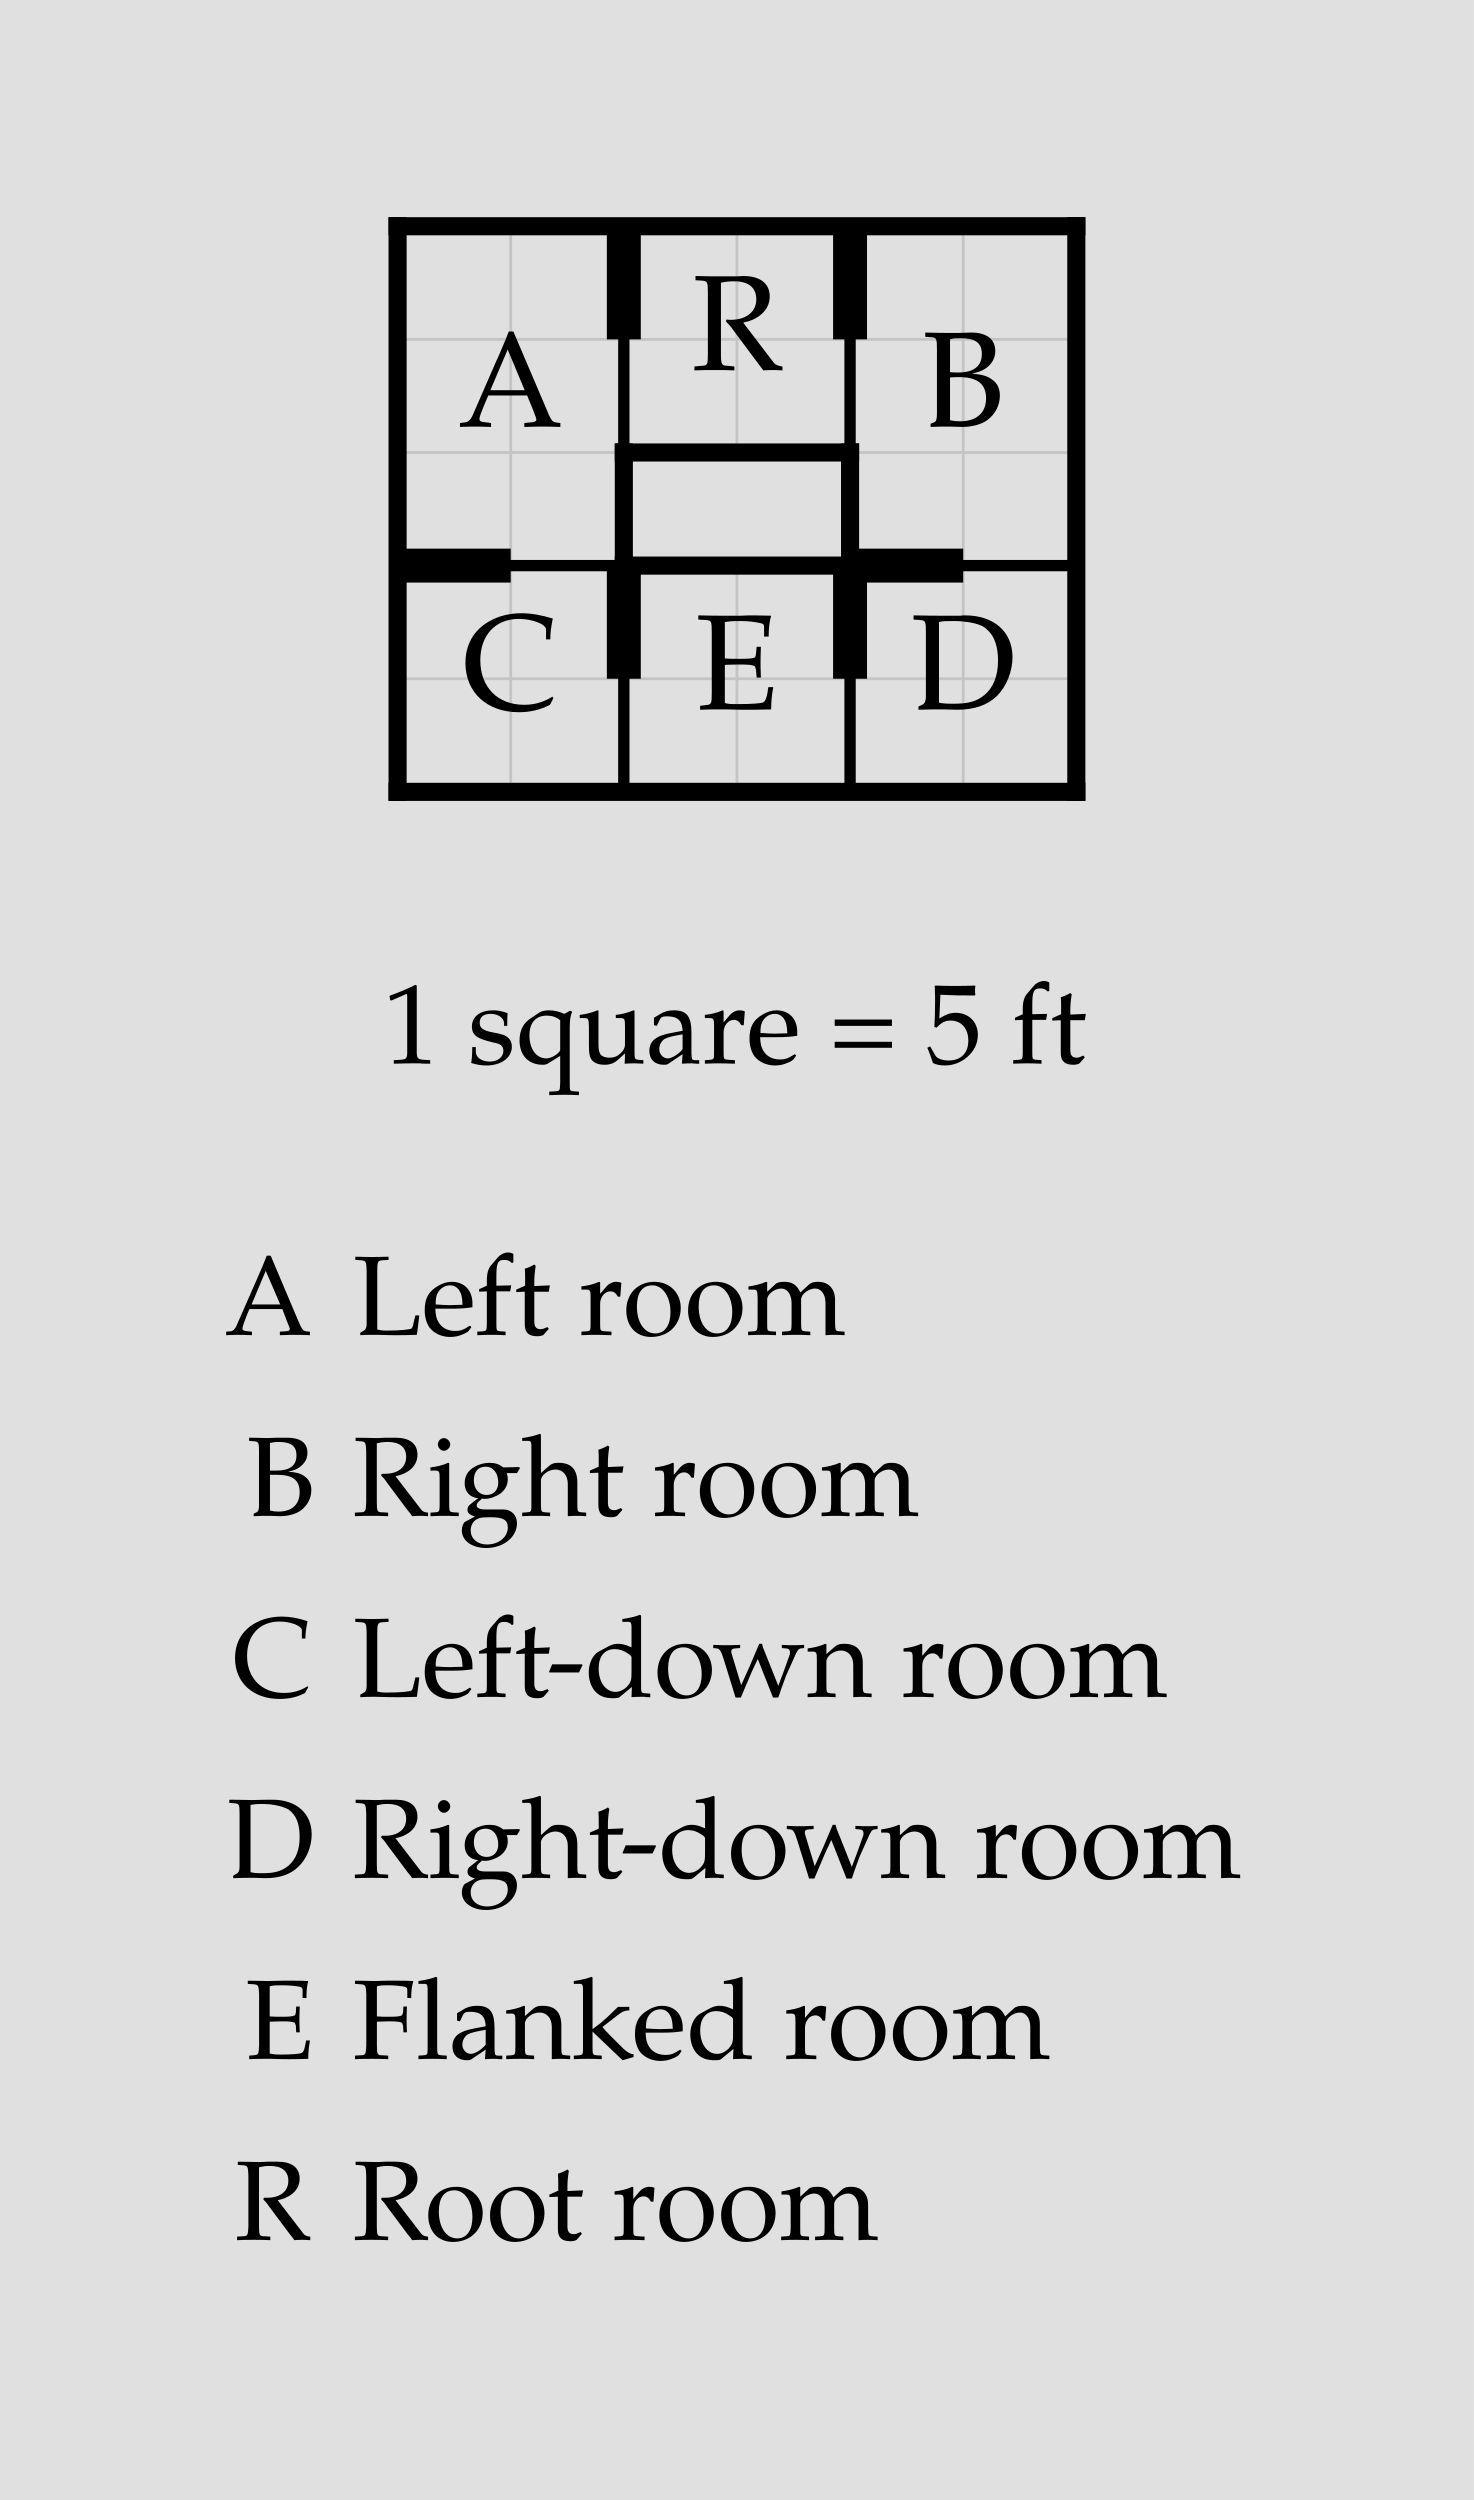
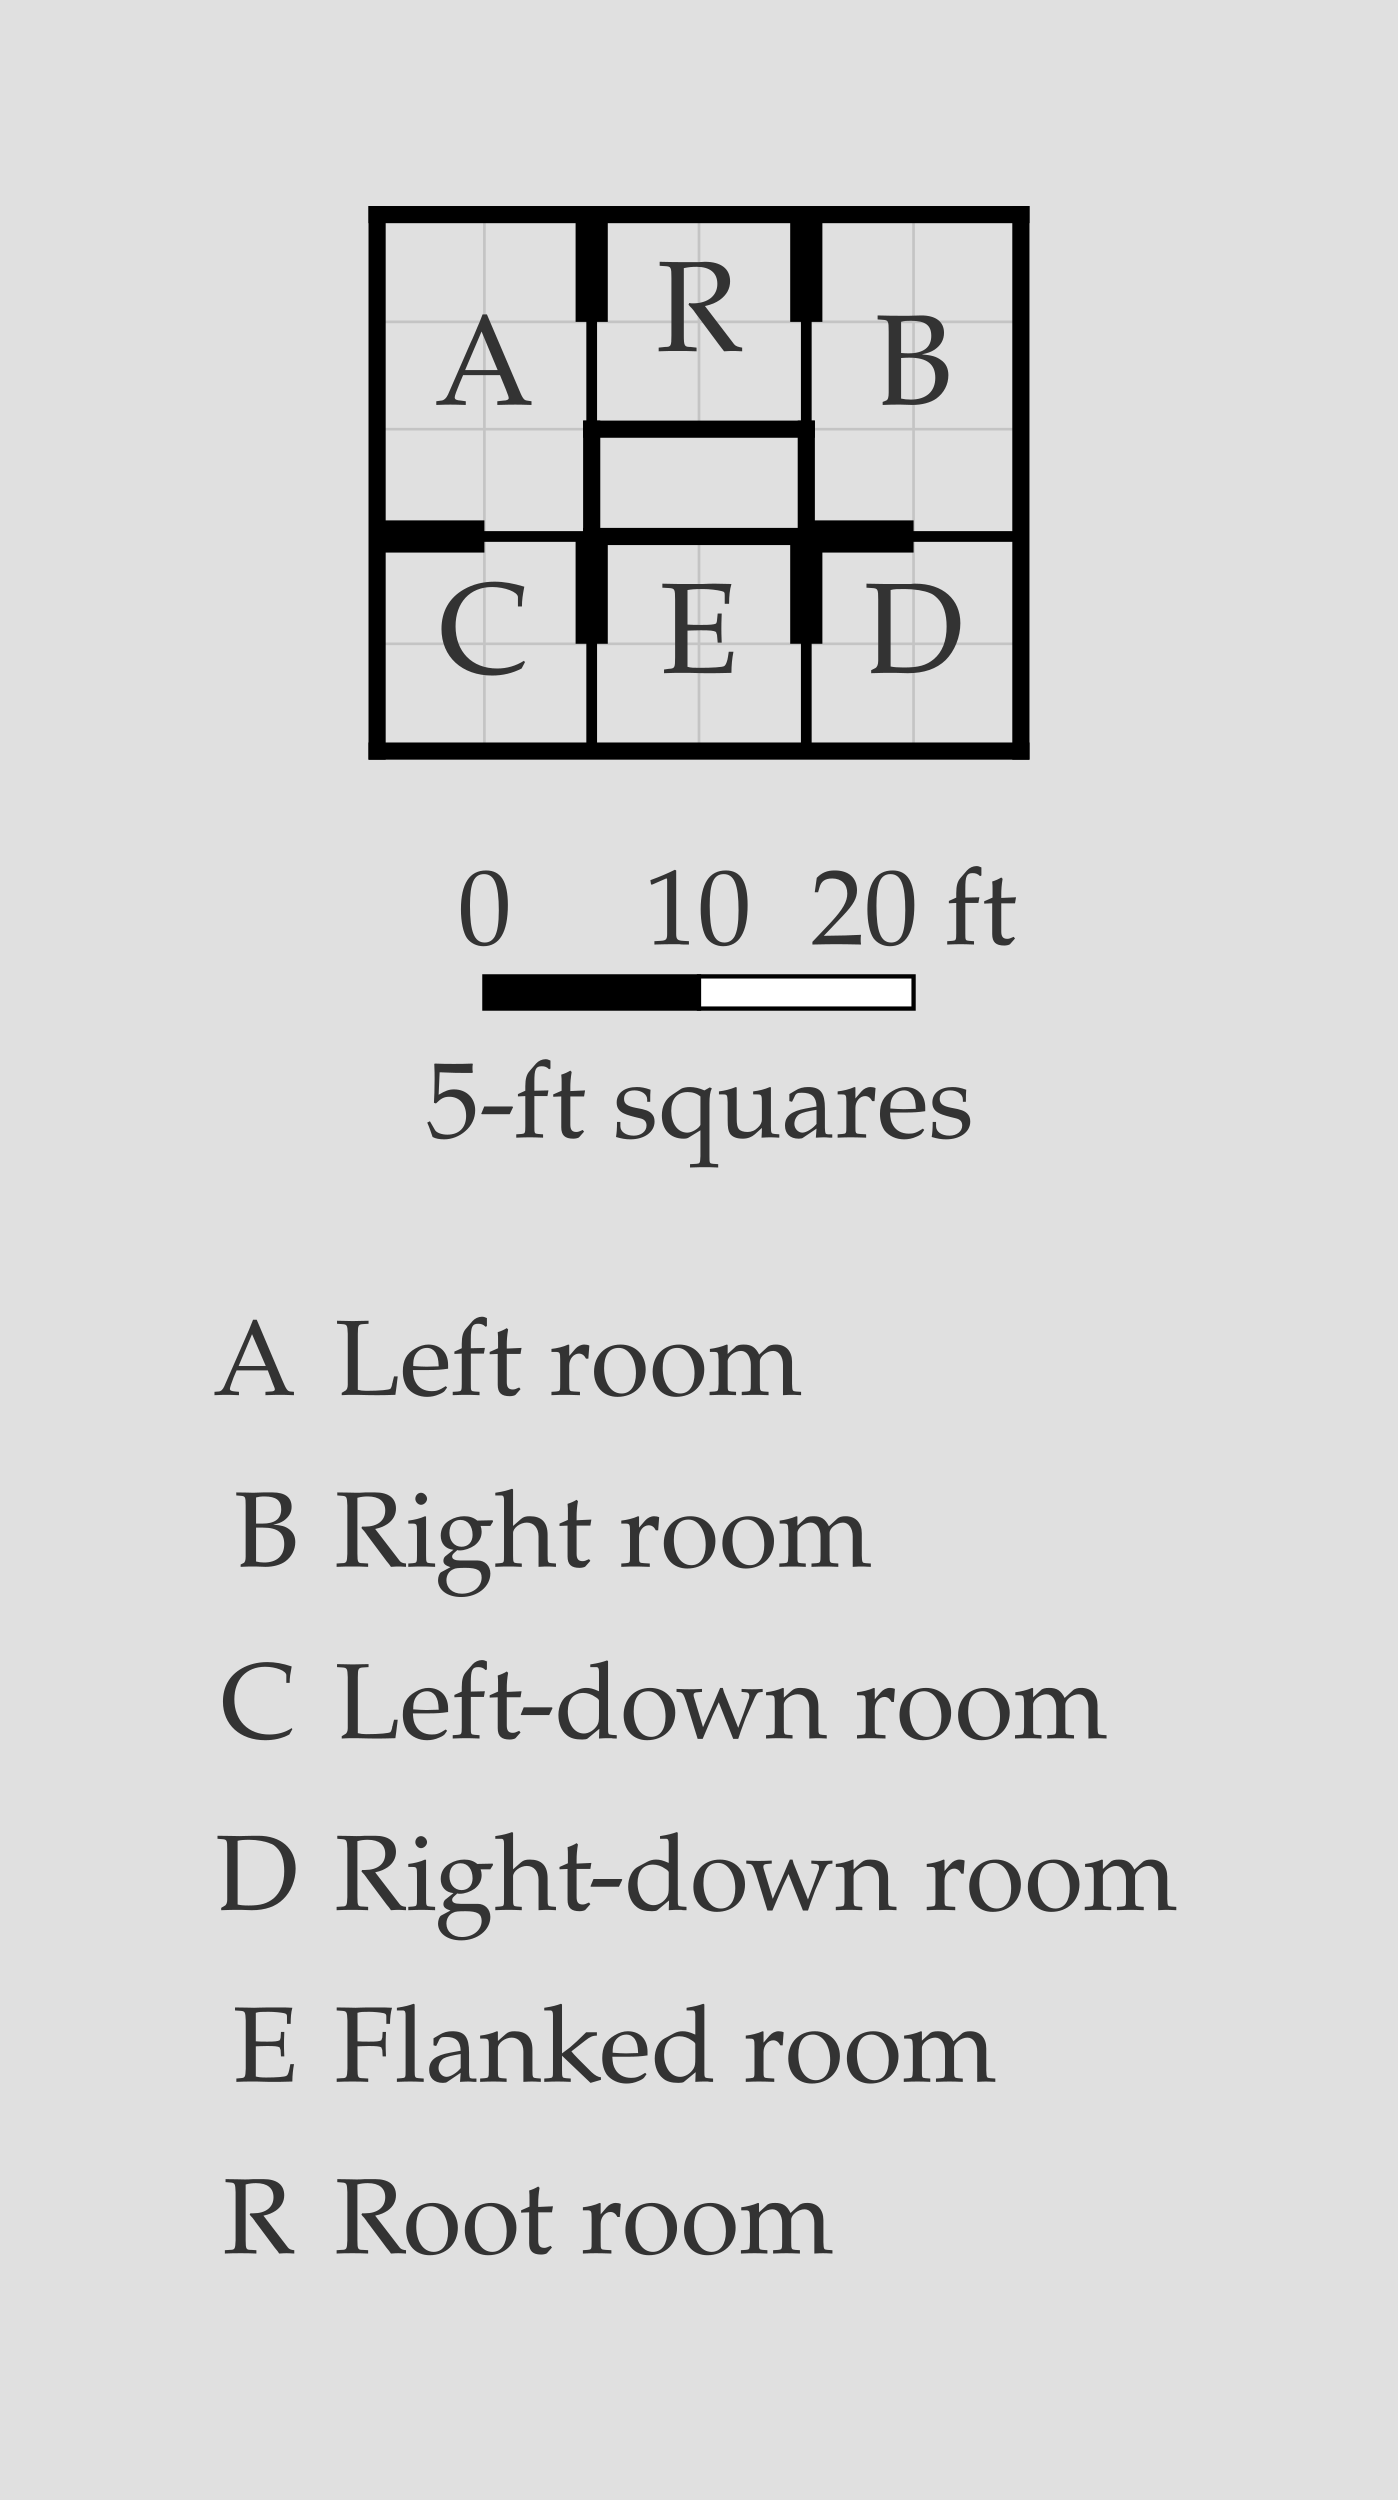
- <svg xmlns="http://www.w3.org/2000/svg" width="651.46" height="1105" viewBox="-27.573 -10 65.146 110.5" font-family="Palatino, Georgia, Times New Roman, serif" font-weight="400" fill="black">
-   <rect x="-27.573" y="-10" width="65.146" height="110.5" fill="#e0e0e0" />
+ <svg xmlns="http://www.w3.org/2000/svg" width="651.46" height="1165" viewBox="-27.573 -10 65.146 116.5" font-family="Palatino, Georgia, Times New Roman, serif" font-weight="400" fill="black">
+   <rect x="-27.573" y="-10" width="65.146" height="116.5" fill="#e0e0e0" />
  <defs>
    <clipPath id="plan-grid">
      <path d="M-10 0h10v15h-10z M10 0h10v15h-10z M-10 15h10v10h-10z M10 15h10v10h-10z M0 15h10v10h-10z M0 0h10v10h-10z" />
    </clipPath>
  </defs>
  <g class="grid" clip-path="url(#plan-grid)" stroke="#c4c4c4" stroke-width="0.125">
    <line x1="-10" y1="0" x2="-10" y2="25" />
    <line x1="-5" y1="0" x2="-5" y2="25" />
    <line x1="0" y1="0" x2="0" y2="25" />
    <line x1="5" y1="0" x2="5" y2="25" />
    <line x1="10" y1="0" x2="10" y2="25" />
    <line x1="15" y1="0" x2="15" y2="25" />
    <line x1="20" y1="0" x2="20" y2="25" />
    <line x1="-10" y1="0" x2="20" y2="0" />
    <line x1="-10" y1="5" x2="20" y2="5" />
    <line x1="-10" y1="10" x2="20" y2="10" />
    <line x1="-10" y1="15" x2="20" y2="15" />
    <line x1="-10" y1="20" x2="20" y2="20" />
    <line x1="-10" y1="25" x2="20" y2="25" />
  </g>
  <line class="wall interior" x1="-10" y1="15" x2="0" y2="15" stroke="black" stroke-width="0.5" stroke-linecap="square" />
  <line class="wall interior" x1="0" y1="0" x2="0" y2="10" stroke="black" stroke-width="0.5" stroke-linecap="square" />
  <line class="wall interior" x1="0" y1="15" x2="0" y2="25" stroke="black" stroke-width="0.5" stroke-linecap="square" />
  <line class="wall interior" x1="10" y1="0" x2="10" y2="10" stroke="black" stroke-width="0.5" stroke-linecap="square" />
  <line class="wall interior" x1="10" y1="15" x2="10" y2="25" stroke="black" stroke-width="0.5" stroke-linecap="square" />
  <line class="wall interior" x1="10" y1="15" x2="20" y2="15" stroke="black" stroke-width="0.5" stroke-linecap="square" />
  <line class="wall exterior" x1="-10" y1="0" x2="-10" y2="25" stroke="black" stroke-width="0.8" stroke-linecap="square" />
  <line class="wall exterior" x1="-10" y1="0" x2="20" y2="0" stroke="black" stroke-width="0.8" stroke-linecap="square" />
  <line class="wall exterior" x1="-10" y1="25" x2="20" y2="25" stroke="black" stroke-width="0.8" stroke-linecap="square" />
  <line class="wall exterior" x1="0" y1="10" x2="0" y2="15" stroke="black" stroke-width="0.8" stroke-linecap="square" />
  <line class="wall exterior" x1="0" y1="10" x2="10" y2="10" stroke="black" stroke-width="0.8" stroke-linecap="square" />
  <line class="wall exterior" x1="0" y1="15" x2="10" y2="15" stroke="black" stroke-width="0.8" stroke-linecap="square" />
  <line class="wall exterior" x1="10" y1="10" x2="10" y2="15" stroke="black" stroke-width="0.8" stroke-linecap="square" />
  <line class="wall exterior" x1="20" y1="0" x2="20" y2="25" stroke="black" stroke-width="0.8" stroke-linecap="square" />
-   <text data-room="a" x="-5" y="7.5" text-anchor="middle" dominant-baseline="central" font-size="6">A</text>
-   <text data-room="b" x="15" y="7.5" text-anchor="middle" dominant-baseline="central" font-size="6">B</text>
-   <text data-room="c" x="-5" y="20" text-anchor="middle" dominant-baseline="central" font-size="6">C</text>
-   <text data-room="d" x="15" y="20" text-anchor="middle" dominant-baseline="central" font-size="6">D</text>
-   <text data-room="e" x="5" y="20" text-anchor="middle" dominant-baseline="central" font-size="6">E</text>
-   <text data-room="r" x="5" y="5" text-anchor="middle" dominant-baseline="central" font-size="6">R</text>
+   <text data-room="a" x="-5" y="7.5" text-anchor="middle" dominant-baseline="central" font-size="6" fill="#333333">A</text>
+   <text data-room="b" x="15" y="7.5" text-anchor="middle" dominant-baseline="central" font-size="6" fill="#333333">B</text>
+   <text data-room="c" x="-5" y="20" text-anchor="middle" dominant-baseline="central" font-size="6" fill="#333333">C</text>
+   <text data-room="d" x="15" y="20" text-anchor="middle" dominant-baseline="central" font-size="6" fill="#333333">D</text>
+   <text data-room="e" x="5" y="20" text-anchor="middle" dominant-baseline="central" font-size="6" fill="#333333">E</text>
+   <text data-room="r" x="5" y="5" text-anchor="middle" dominant-baseline="central" font-size="6" fill="#333333">R</text>
  <line class="door" x1="-10" y1="15" x2="-5" y2="15" stroke="black" stroke-width="1.5" />
  <line class="door" x1="0" y1="0" x2="0" y2="5" stroke="black" stroke-width="1.5" />
  <line class="door" x1="0" y1="15" x2="0" y2="20" stroke="black" stroke-width="1.5" />
  <line class="door" x1="10" y1="0" x2="10" y2="5" stroke="black" stroke-width="1.5" />
  <line class="door" x1="10" y1="15" x2="10" y2="20" stroke="black" stroke-width="1.5" />
  <line class="door" x1="10" y1="15" x2="15" y2="15" stroke="black" stroke-width="1.5" />
-   <g class="scale" font-size="5">
-     <text x="-10.652" y="37">1 square = 5 ft</text>
+   <g class="scale" font-size="5" fill="#333333">
+     <text x="-6.235" y="34">0</text>
+     <text x="2.438" y="34">10</text>
+     <text x="10.206" y="34">20 ft</text>
+     <text x="-7.727" y="43">5-ft squares</text>
+     <rect x="-5" y="35.5" width="10" height="1.5" fill="black" stroke="black" stroke-width="0.2" />
+     <rect x="5" y="35.5" width="10" height="1.5" fill="white" stroke="black" stroke-width="0.2" />
  </g>
-   <g class="key" font-size="5">
-     <text x="-17.658" y="49">A</text>
-     <text x="-11.976" y="49">Left room</text>
+   <g class="key" font-size="5" fill="#333333">
+     <text x="-17.658" y="55">A</text>
+     <text x="-11.976" y="55">Left room</text>
  </g>
-   <g class="key" font-size="5">
-     <text x="-16.689" y="57">B</text>
-     <text x="-11.996" y="57">Right room</text>
+   <g class="key" font-size="5" fill="#333333">
+     <text x="-16.689" y="63">B</text>
+     <text x="-11.996" y="63">Right room</text>
  </g>
-   <g class="key" font-size="5">
-     <text x="-17.292" y="65">C</text>
-     <text x="-11.976" y="65">Left-down room</text>
+   <g class="key" font-size="5" fill="#333333">
+     <text x="-17.292" y="71">C</text>
+     <text x="-11.976" y="71">Left-down room</text>
  </g>
-   <g class="key" font-size="5">
-     <text x="-17.548" y="73">D</text>
-     <text x="-11.996" y="73">Right-down room</text>
+   <g class="key" font-size="5" fill="#333333">
+     <text x="-17.548" y="79">D</text>
+     <text x="-11.996" y="79">Right-down room</text>
  </g>
-   <g class="key" font-size="5">
-     <text x="-16.731" y="81">E</text>
-     <text x="-11.993" y="81">Flanked room</text>
+   <g class="key" font-size="5" fill="#333333">
+     <text x="-16.731" y="87">E</text>
+     <text x="-11.993" y="87">Flanked room</text>
  </g>
-   <g class="key" font-size="5">
-     <text x="-17.202" y="89">R</text>
-     <text x="-11.996" y="89">Root room</text>
+   <g class="key" font-size="5" fill="#333333">
+     <text x="-17.202" y="95">R</text>
+     <text x="-11.996" y="95">Root room</text>
  </g>
</svg>
